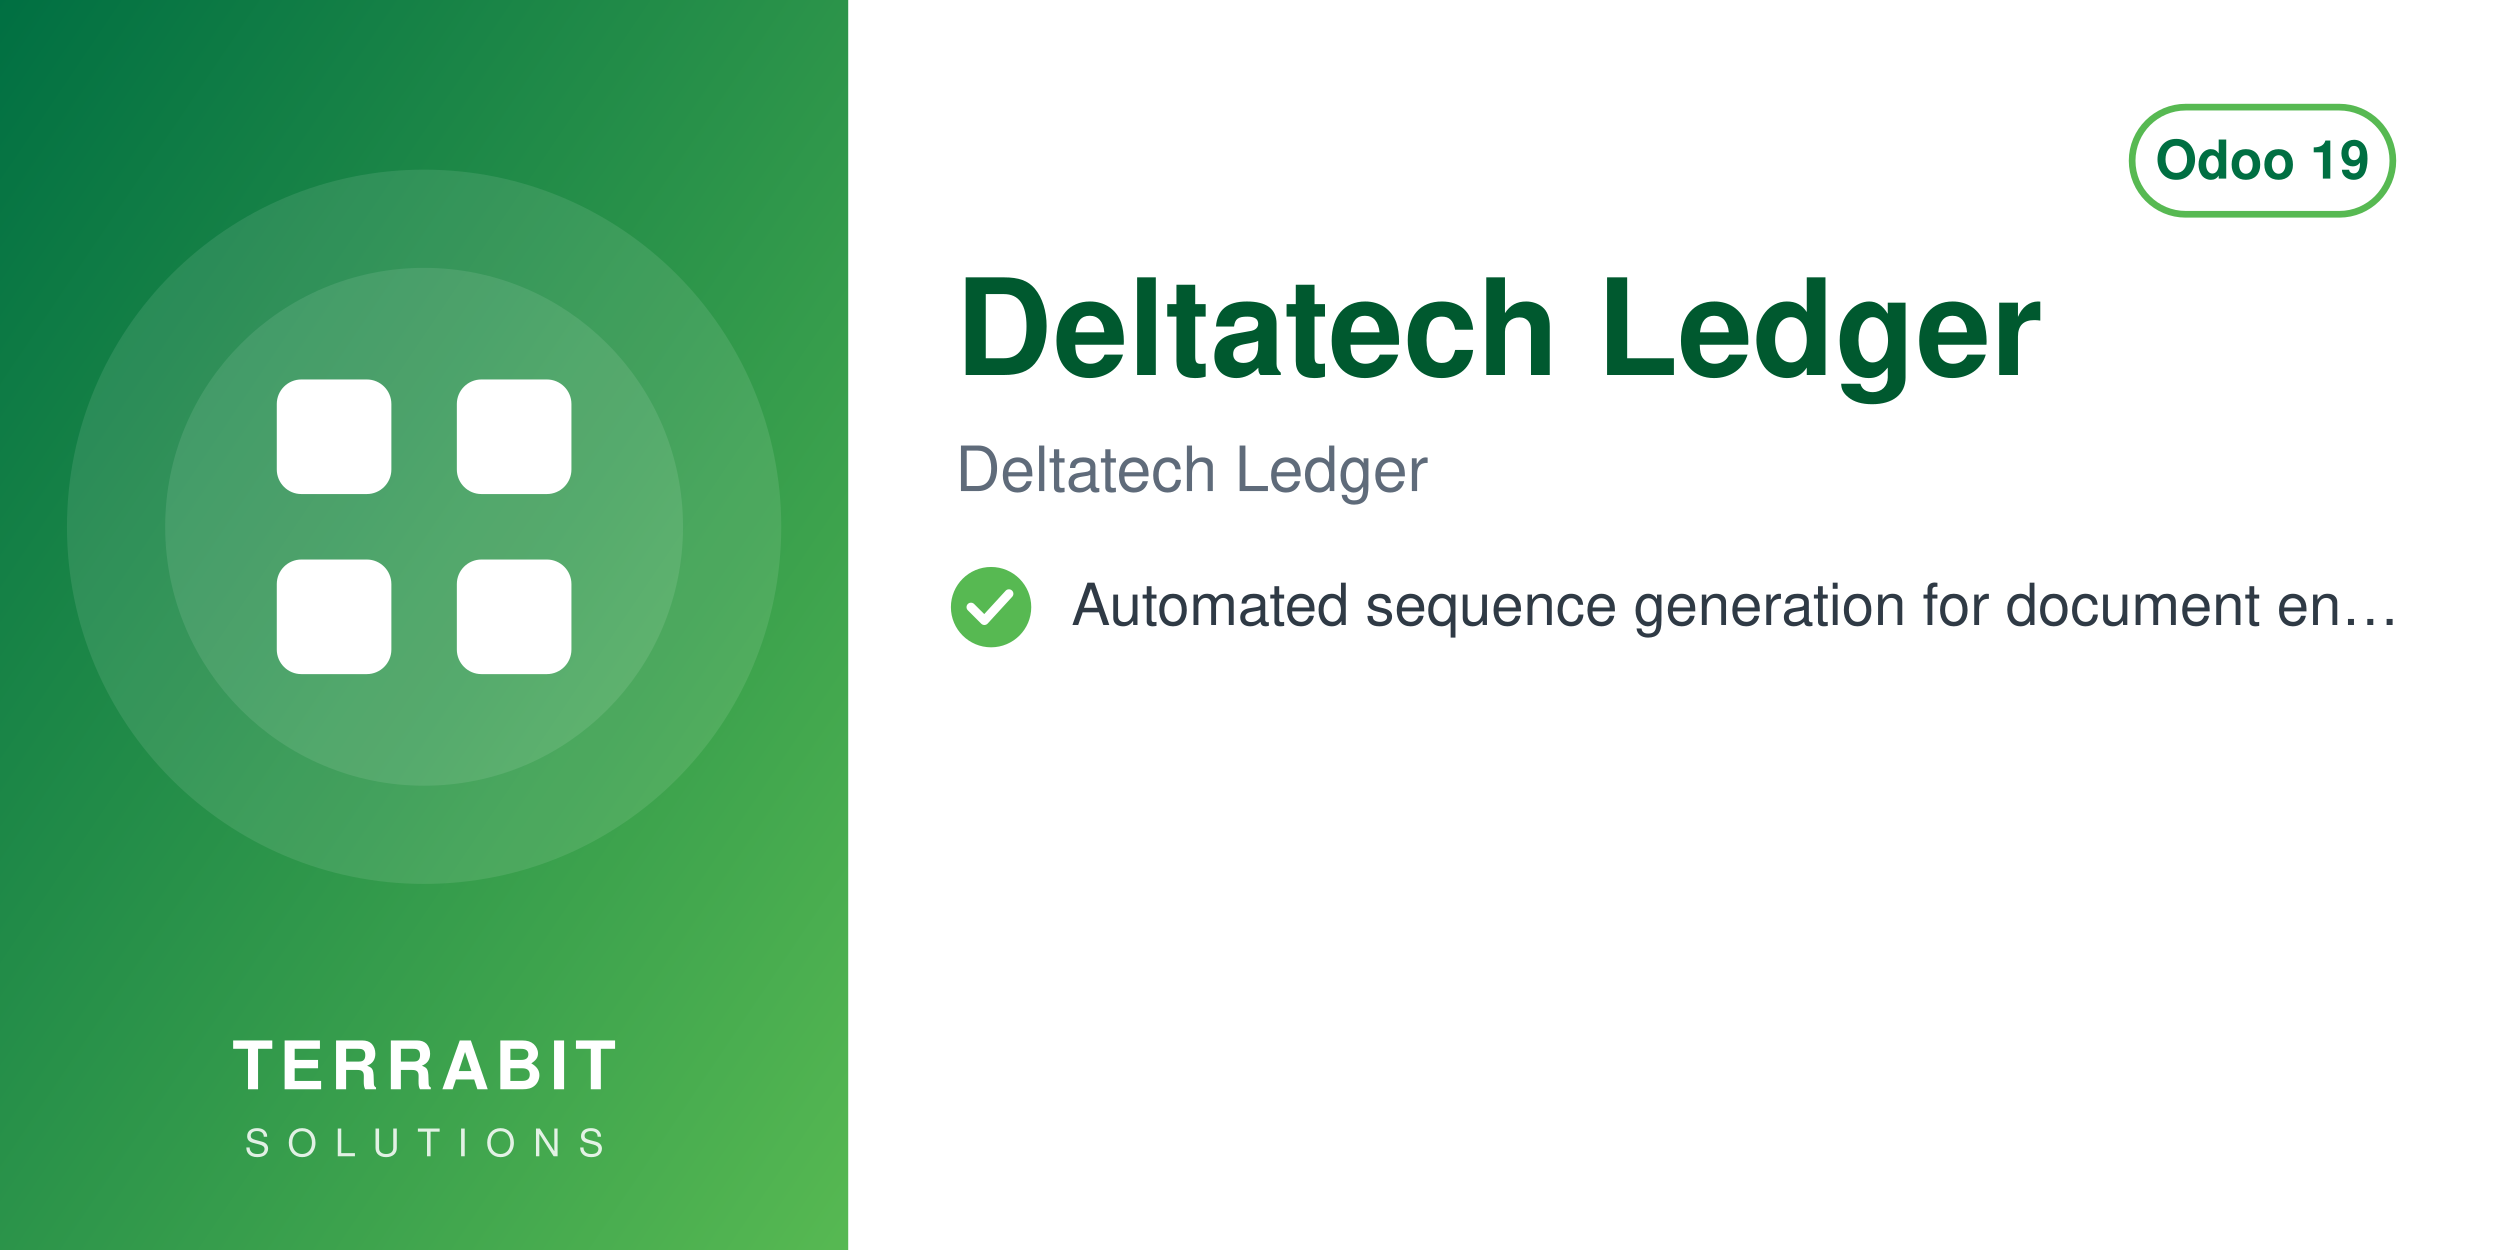
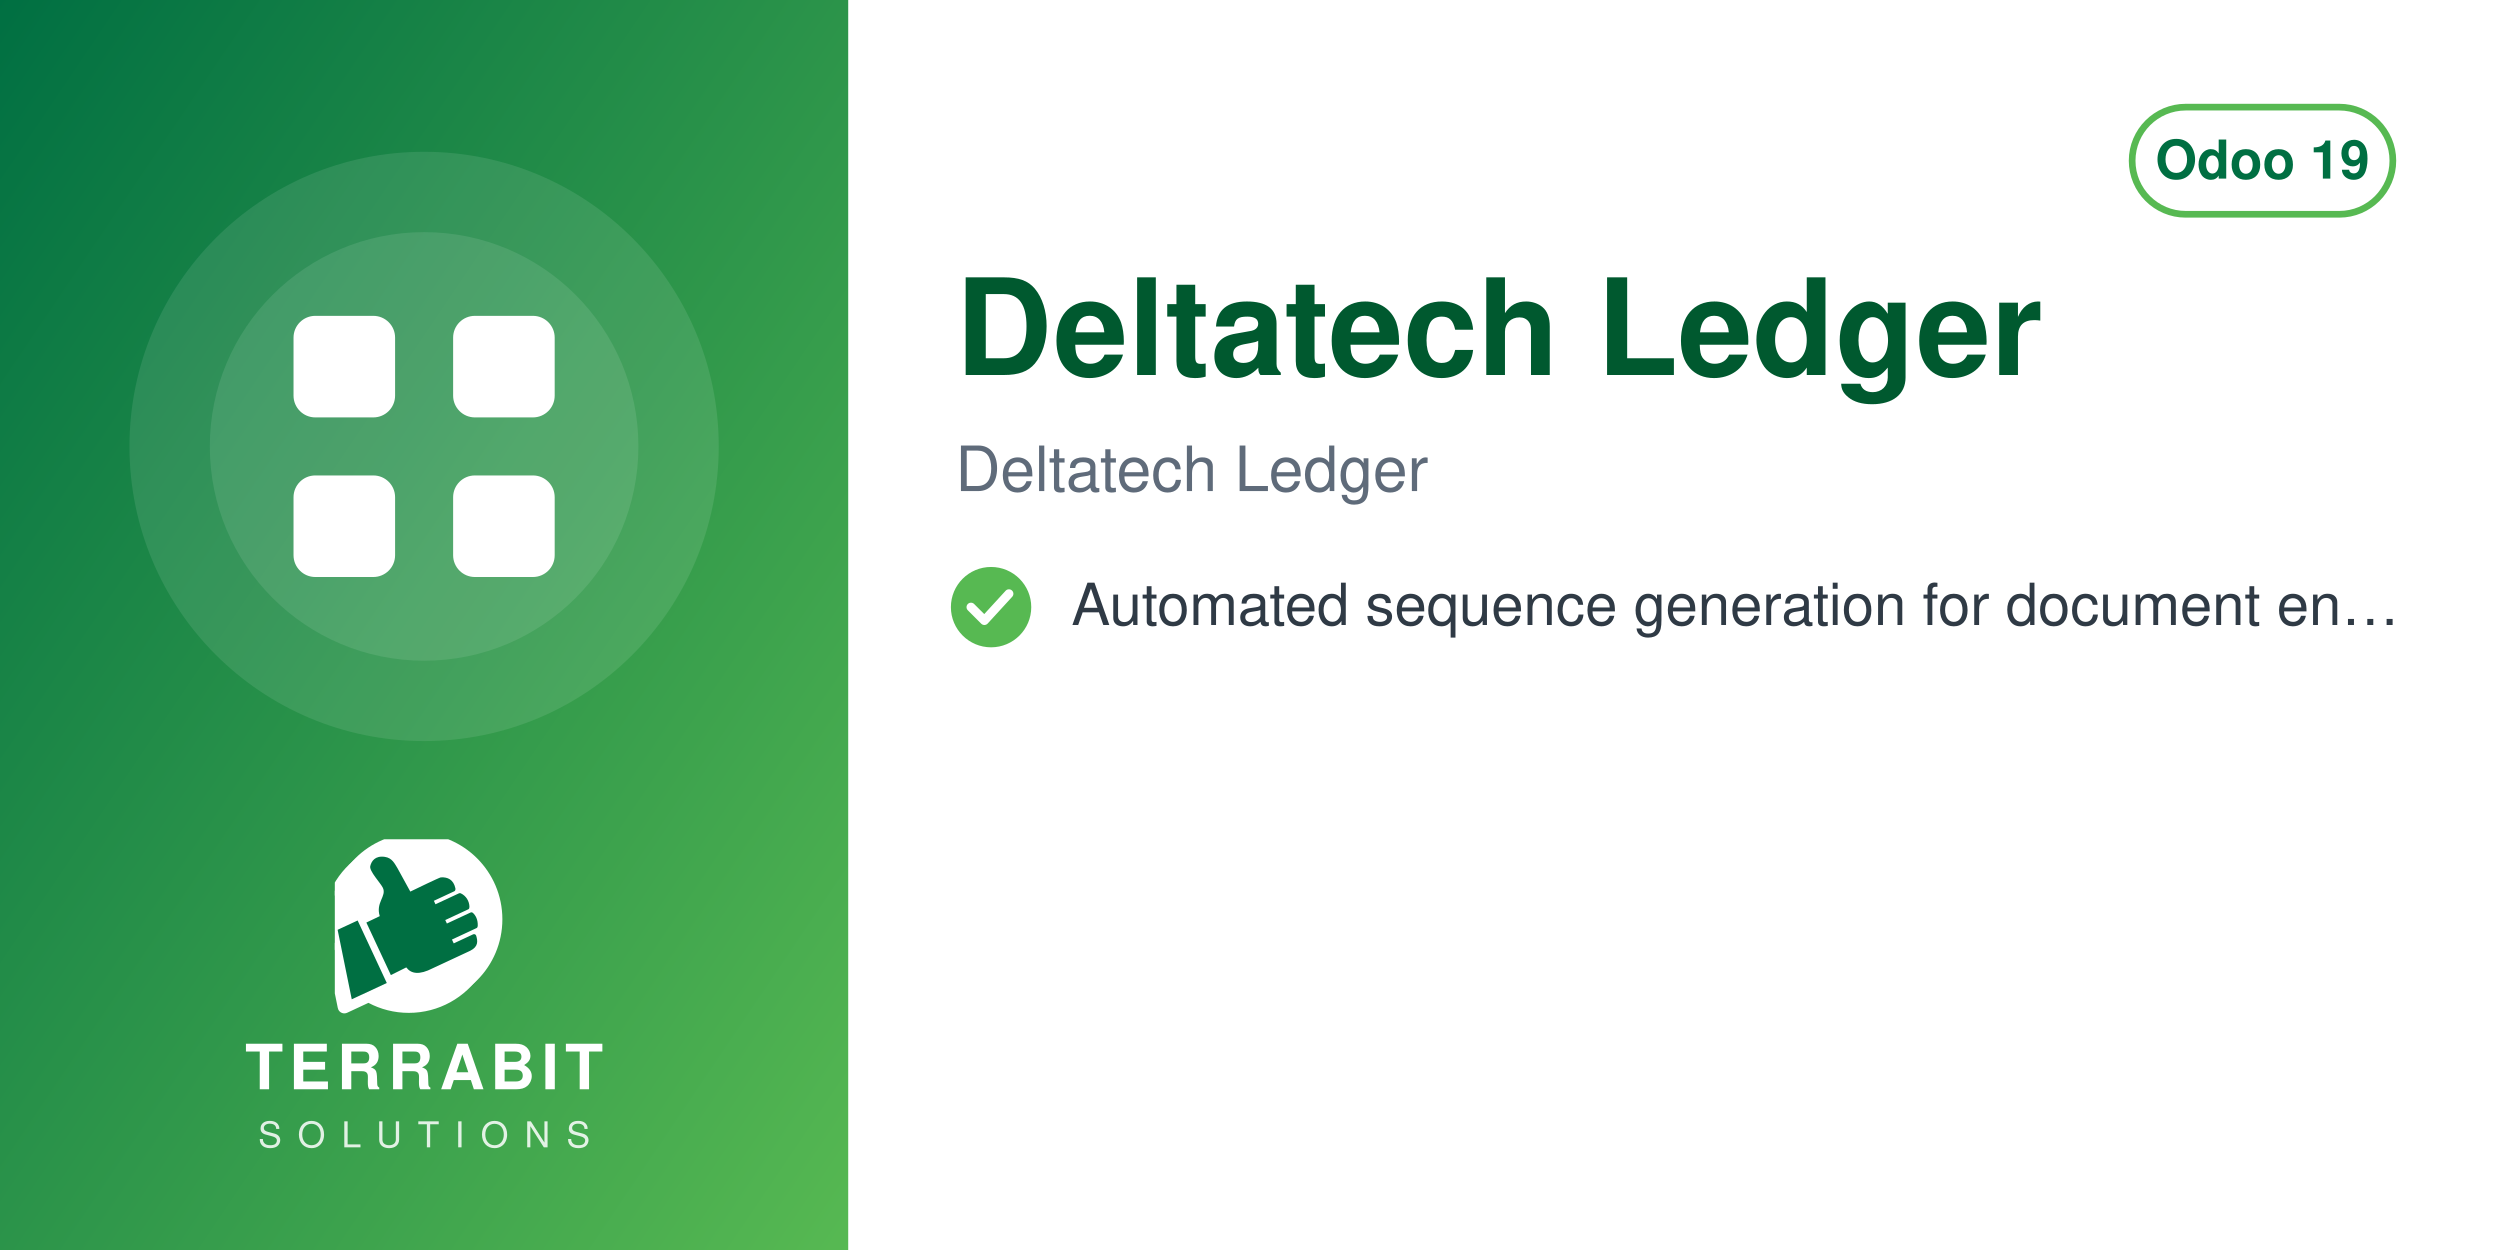
<svg xmlns="http://www.w3.org/2000/svg" width="560" height="280" viewBox="0 0 560 280">
  <defs>
    <linearGradient id="g" x1="0" y1="0" x2="1" y2="1">
      <stop offset="0" stop-color="#006F42" />
      <stop offset="1" stop-color="#57B952" />
    </linearGradient>
  </defs>
  <rect width="560" height="280" fill="#FFFFFF" />
  <rect width="190" height="280" fill="url(#g)" />
-   <circle cx="95.0" cy="118" r="80" fill="white" opacity="0.10" />
-   <circle cx="95.0" cy="118" r="58" fill="white" opacity="0.10" />
-   <svg x="51.0" y="74.0" width="88" height="88" viewBox="0 0 24 24">
+   <circle cx="95.0" cy="100" r="66" fill="white" opacity="0.10" />
+   <circle cx="95.0" cy="100" r="48" fill="white" opacity="0.10" />
+   <svg x="56.0" y="61.0" width="78" height="78" viewBox="0 0 24 24">
    <g fill="white" stroke="none">
      <rect x="3" y="3" width="7" height="7" rx="1.5" />
      <rect x="14" y="3" width="7" height="7" rx="1.5" />
      <rect x="3" y="14" width="7" height="7" rx="1.5" />
      <rect x="14" y="14" width="7" height="7" rx="1.5" />
    </g>
  </svg>
-   <text x="95.0" y="244" text-anchor="middle" font-family="Helvetica,Arial,sans-serif" font-size="15" font-weight="800" letter-spacing="1.5" fill="white">TERRABIT</text>
-   <text x="95.0" y="259" text-anchor="middle" font-family="Helvetica,Arial,sans-serif" font-size="8.5" font-weight="500" letter-spacing="4" fill="white" opacity="0.85">SOLUTIONS</text>
+   <svg x="75.0" y="188" width="40" height="40" viewBox="4150 2350 3900 3800" preserveAspectRatio="xMidYMid meet">
+     <path fill="#FFFFFF" d="M7338.82 5241.89c-336.4,511.49 -915.39,849.23 -1573.35,849.23 -318.43,0 -618.3,-79.19 -881.23,-218.8l-465.06 216.37c-72.83,33.95 -159.37,2.44 -193.35,-70.37 -5.59,-12.01 -9.4,-24.39 -11.54,-36.85l-247.52 -1217.33c-54.07,-175.41 -83.21,-361.76 -83.21,-554.92 0,-657.98 337.78,-1237 849.31,-1573.39 -400.37,339.2 -654.6,845.59 -654.6,1411.43 0,184.82 27.28,368.48 81.7,545.13l0.48 1.54 247.97 1219.53 0.08 0.48c1.71,9.89 4.72,19.5 8.96,28.59 26.29,56.38 93.5,80.75 149.87,54.52l479.82 -223.25 14.39 7.64c267.26,141.92 563.34,214.99 865.9,214.99 565.81,0 1072.18,-254.2 1411.38,-654.54z" />
+     <path fill="#FFFFFF" d="M5927.44 2165.35c1039.34,0 1881.91,842.57 1881.91,1881.91 0,1039.34 -842.57,1881.89 -1881.91,1881.89 -318.43,0 -618.33,-79.2 -881.24,-218.81l-465.06 216.38c-72.81,33.95 -159.37,2.44 -193.34,-70.36 -5.59,-12.01 -9.41,-24.4 -11.55,-36.86l-247.56 -1217.47c-54.04,-175.36 -83.16,-361.66 -83.16,-554.76 0,-1039.34 842.56,-1881.91 1881.9,-1881.91z" />
+     <path fill="#006F42" d="M4648.32 4073.59l636.59 1365.17 -765.09 355.96 -308.63 -1517.87 437.13 -203.26zm725.61 1192.32l336.75 -167.88c105.65,140.85 282.69,170.72 576.82,18.8l819.92 -382.33c181.4,-90.13 164.26,-214.57 130.07,-328.43 -4.28,-14.25 -13.68,-24.81 -27.34,-30.7 -13.67,-5.89 -27.61,-5.11 -41.09,1.18l-422.32 196.93 -39.04 -83.72 538.07 -250.91c16.64,-7.76 24.7,-27.69 25.58,-46.04 6.48,-134.33 -44.36,-230.89 -105.84,-285.23 -15.2,-13.44 -35.71,-15.59 -54.12,-7l-513.92 239.64 -35.6 -76.34 506.31 -236.1c17.69,-8.25 22.52,-36.93 21.83,-56.45 -4.1,-117.31 -67.62,-232.74 -187.72,-290.66 -13.94,-6.72 -28.64,-6.36 -42.69,0.19l-511.21 238.38 -35.37 -75.86 448.98 -209.36c20.44,-9.53 25.81,-42.28 21.02,-64.32 -41.02,-189.07 -167.92,-247.8 -318.14,-237.87 -29.39,1.94 -589.86,273.16 -665.95,310.54l-281.84 -513.57c-59.06,-93.13 -112.7,-221.7 -276.47,-245.13 -211.24,-30.22 -291.56,94.38 -316.89,203.13 -25.32,108.75 223.84,365.99 276.05,473.69 85.52,184.27 -161.86,318.11 -68.41,617.99l-292.54 139.94 535.09 1147.51z" />
+   </svg>
+   <text x="95.0" y="244" text-anchor="middle" font-family="Helvetica,Arial,sans-serif" font-size="14" font-weight="800" letter-spacing="1.4" fill="white">TERRABIT</text>
+   <text x="95.0" y="257" text-anchor="middle" font-family="Helvetica,Arial,sans-serif" font-size="8" font-weight="500" letter-spacing="3.6" fill="white" opacity="0.85">SOLUTIONS</text>
  <g>
    <rect x="477.6" y="24" width="58.4" height="24" rx="12" fill="none" stroke="#57B952" stroke-width="1.5" />
    <text x="506.8" y="40" text-anchor="middle" font-family="Helvetica,Arial,sans-serif" font-size="12" font-weight="700" fill="#006F42">Odoo 19</text>
  </g>
  <text x="214" y="84" font-family="Helvetica,Arial,sans-serif" font-size="30" font-weight="700" fill="#00592F">Deltatech Ledger</text>
  <text x="214" y="110" font-family="Helvetica,Arial,sans-serif" font-size="14" fill="#5F6B7A">Deltatech Ledger</text>
  <circle cx="222" cy="136" r="9" fill="#57B952" />
  <path d="M217.5 136 l3 3 l5.5 -6" fill="none" stroke="white" stroke-width="2" stroke-linecap="round" stroke-linejoin="round" />
  <text x="240" y="140" font-family="Helvetica,Arial,sans-serif" font-size="13" fill="#2F3A45">Automated sequence generation for document en…</text>
</svg>
